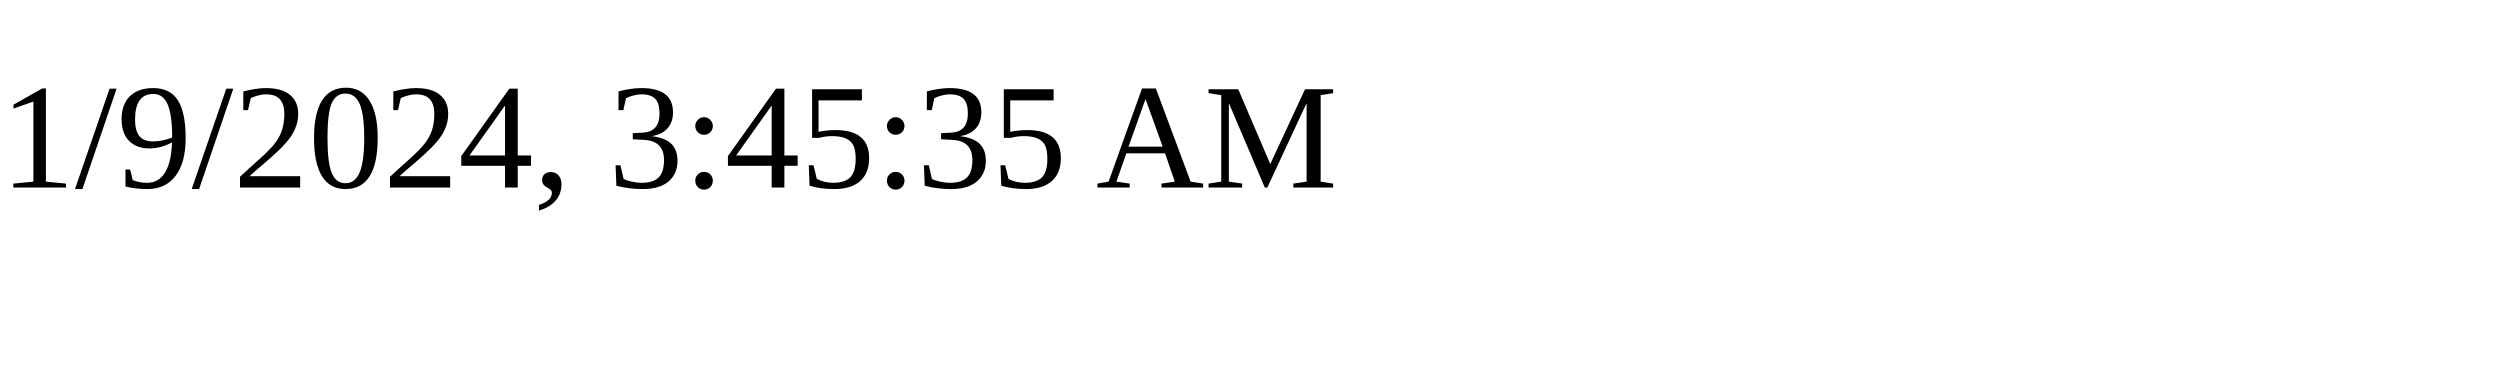
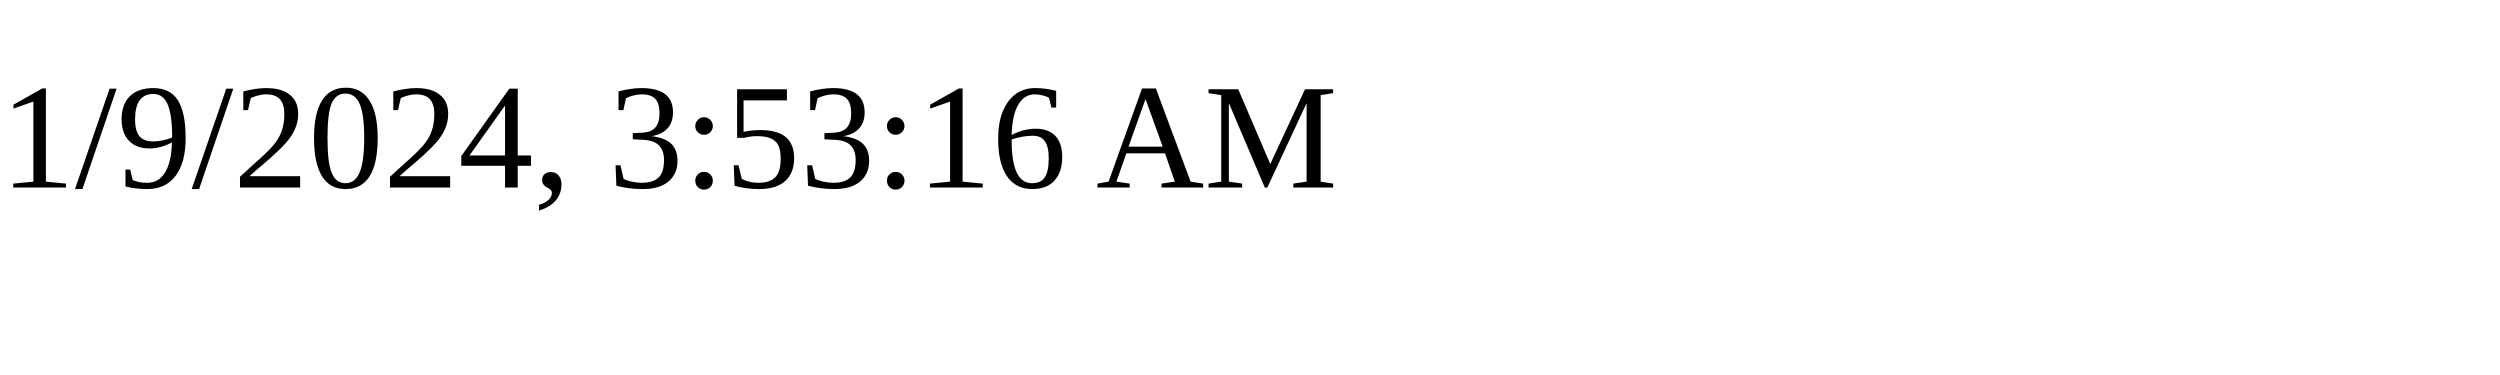
<svg xmlns="http://www.w3.org/2000/svg" height="30" width="200">
-   <text x="0" y="15">1/9/2024, 3:45:35 AM</text>
+   <text x="0" y="15">1/9/2024, 3:53:16 AM</text>
</svg>
